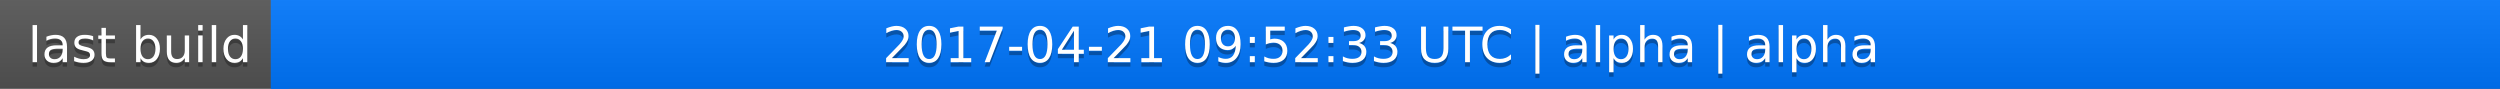
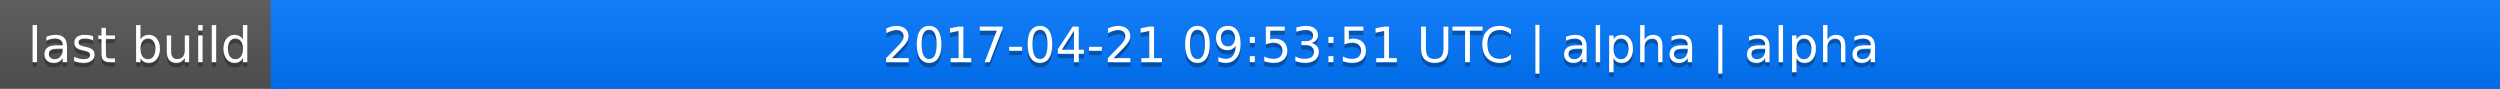
<svg xmlns="http://www.w3.org/2000/svg" width="563" height="20">
  <linearGradient id="a" x2="0" y2="100%">
    <stop offset="0" stop-color="#bbb" stop-opacity=".1" />
    <stop offset="1" stop-opacity=".1" />
  </linearGradient>
  <rect rx="0" width="563" height="20" fill="#555" />
  <rect rx="0" x="61" width="502" height="20" fill="#07f" />
  <path fill="#07f" d="M61 0h4v20h-4z" />
  <rect rx="0" width="563" height="20" fill="url(#a)" />
  <g fill="#fff" text-anchor="middle" font-family="DejaVu Sans,Verdana,Geneva,sans-serif" font-size="11">
    <text x="31.5" y="15" fill="#010101" fill-opacity=".3">last build</text>
    <text x="31.5" y="14">last build</text>
-     <text x="311" y="15" fill="#010101" fill-opacity=".3">2017-04-21 09:52:33 UTC | alpha | alpha</text>
-     <text x="311" y="14">2017-04-21 09:52:33 UTC | alpha | alpha</text>
+     <text x="311" y="15" fill="#010101" fill-opacity=".3">2017-04-21 09:53:51 UTC | alpha | alpha</text>
+     <text x="311" y="14">2017-04-21 09:53:51 UTC | alpha | alpha</text>
  </g>
</svg>
